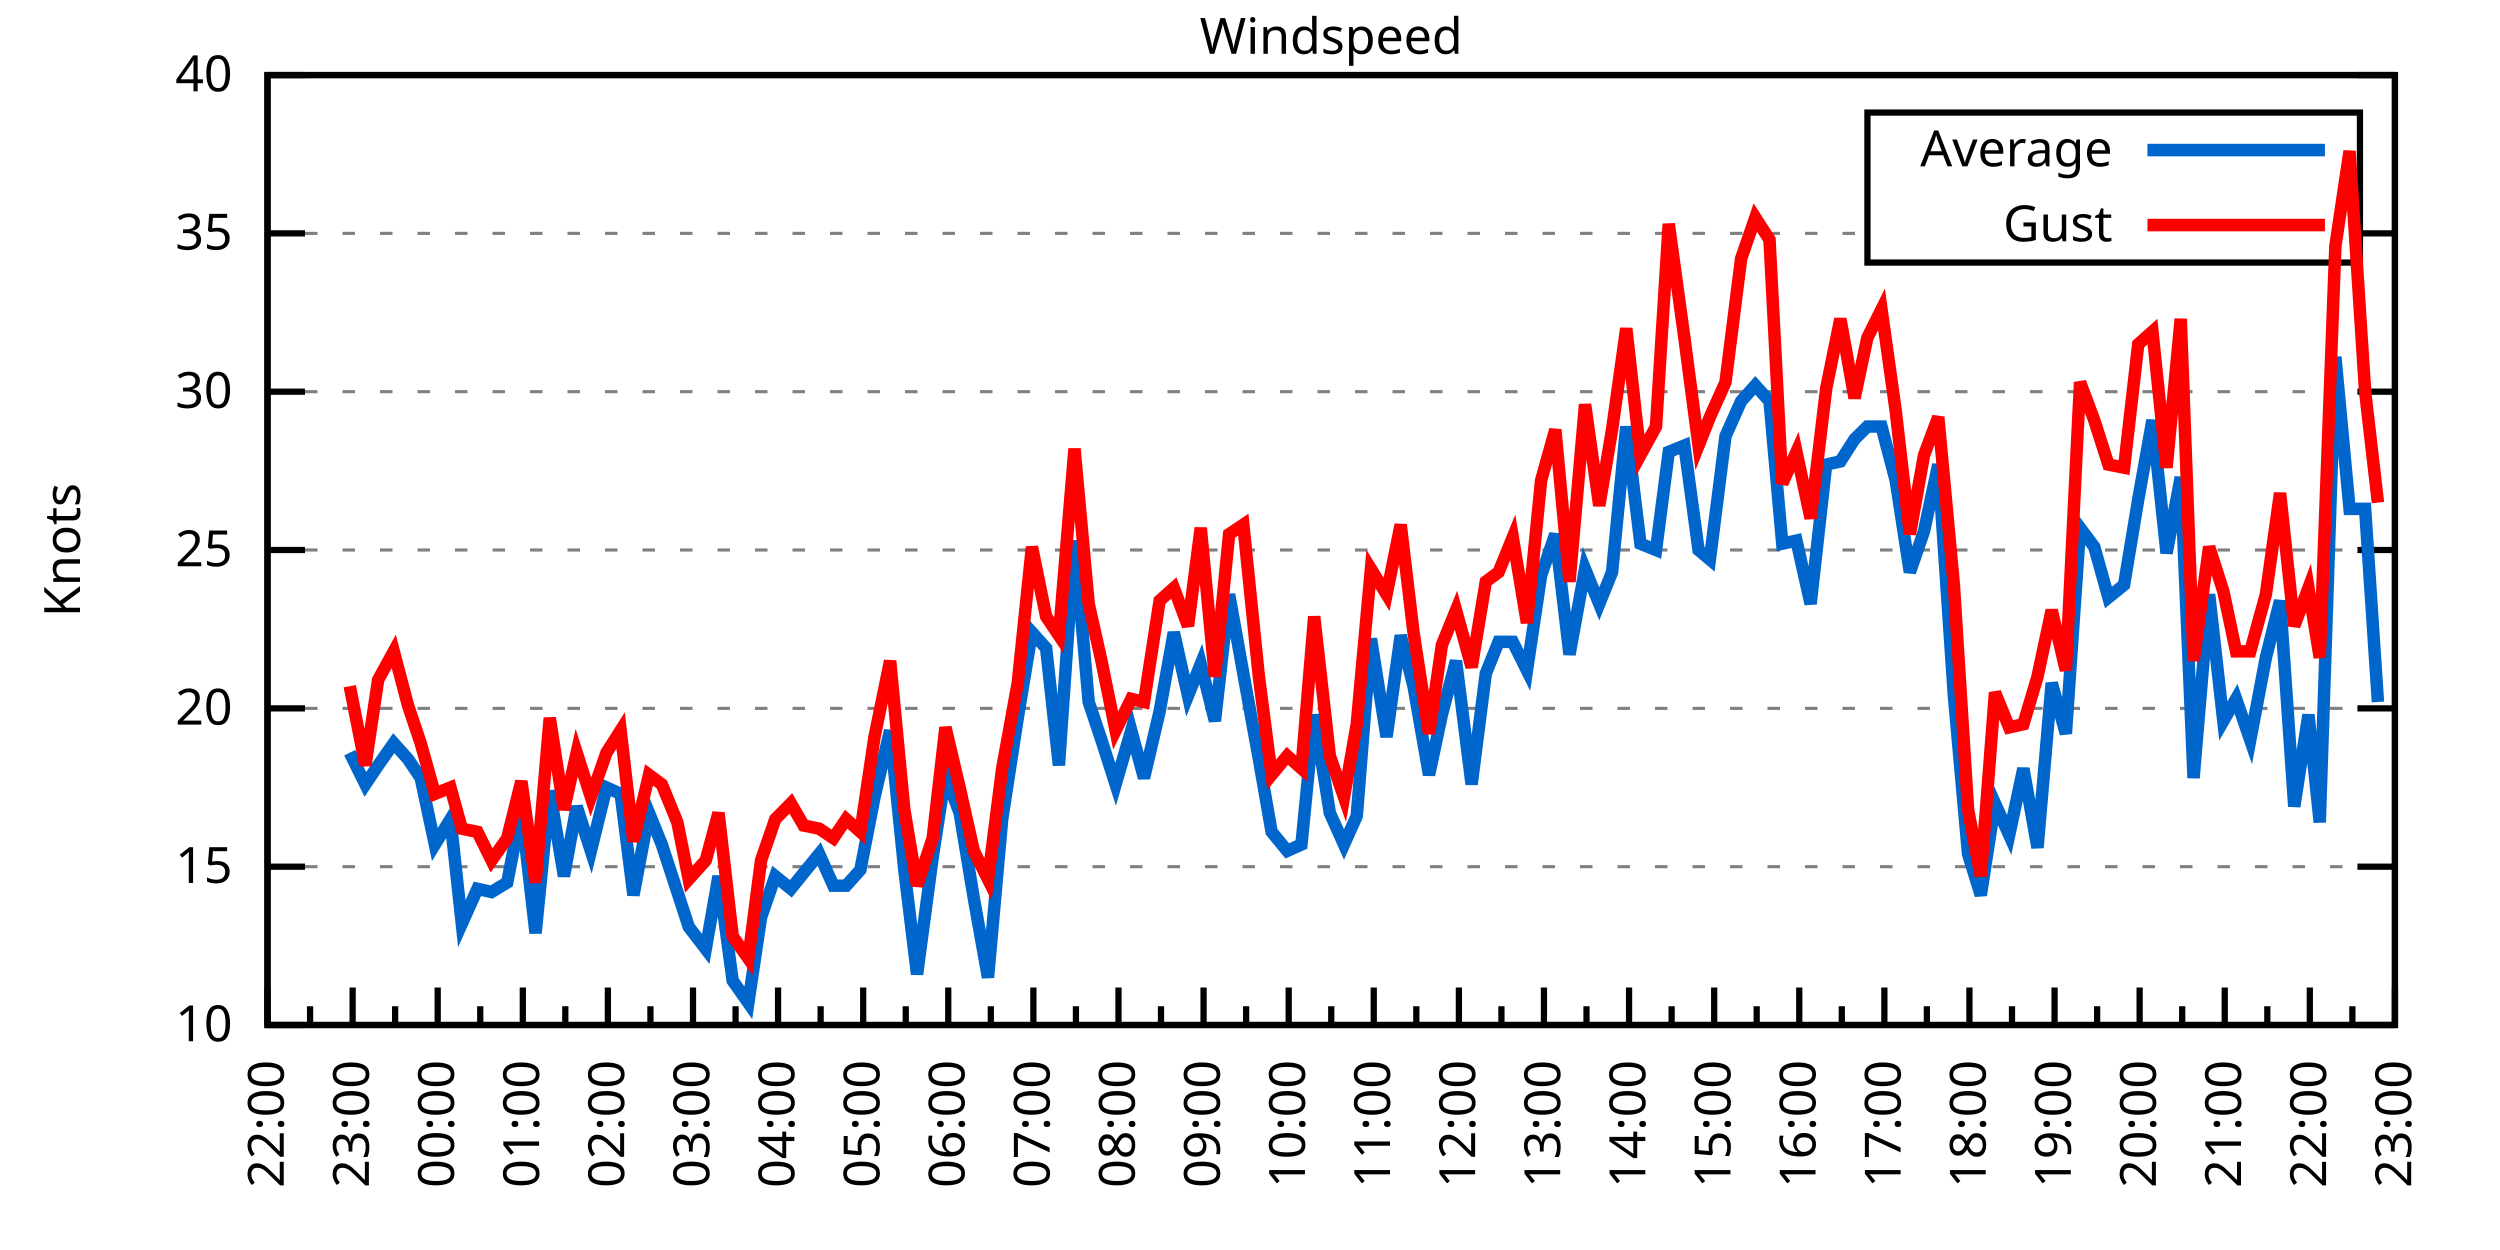
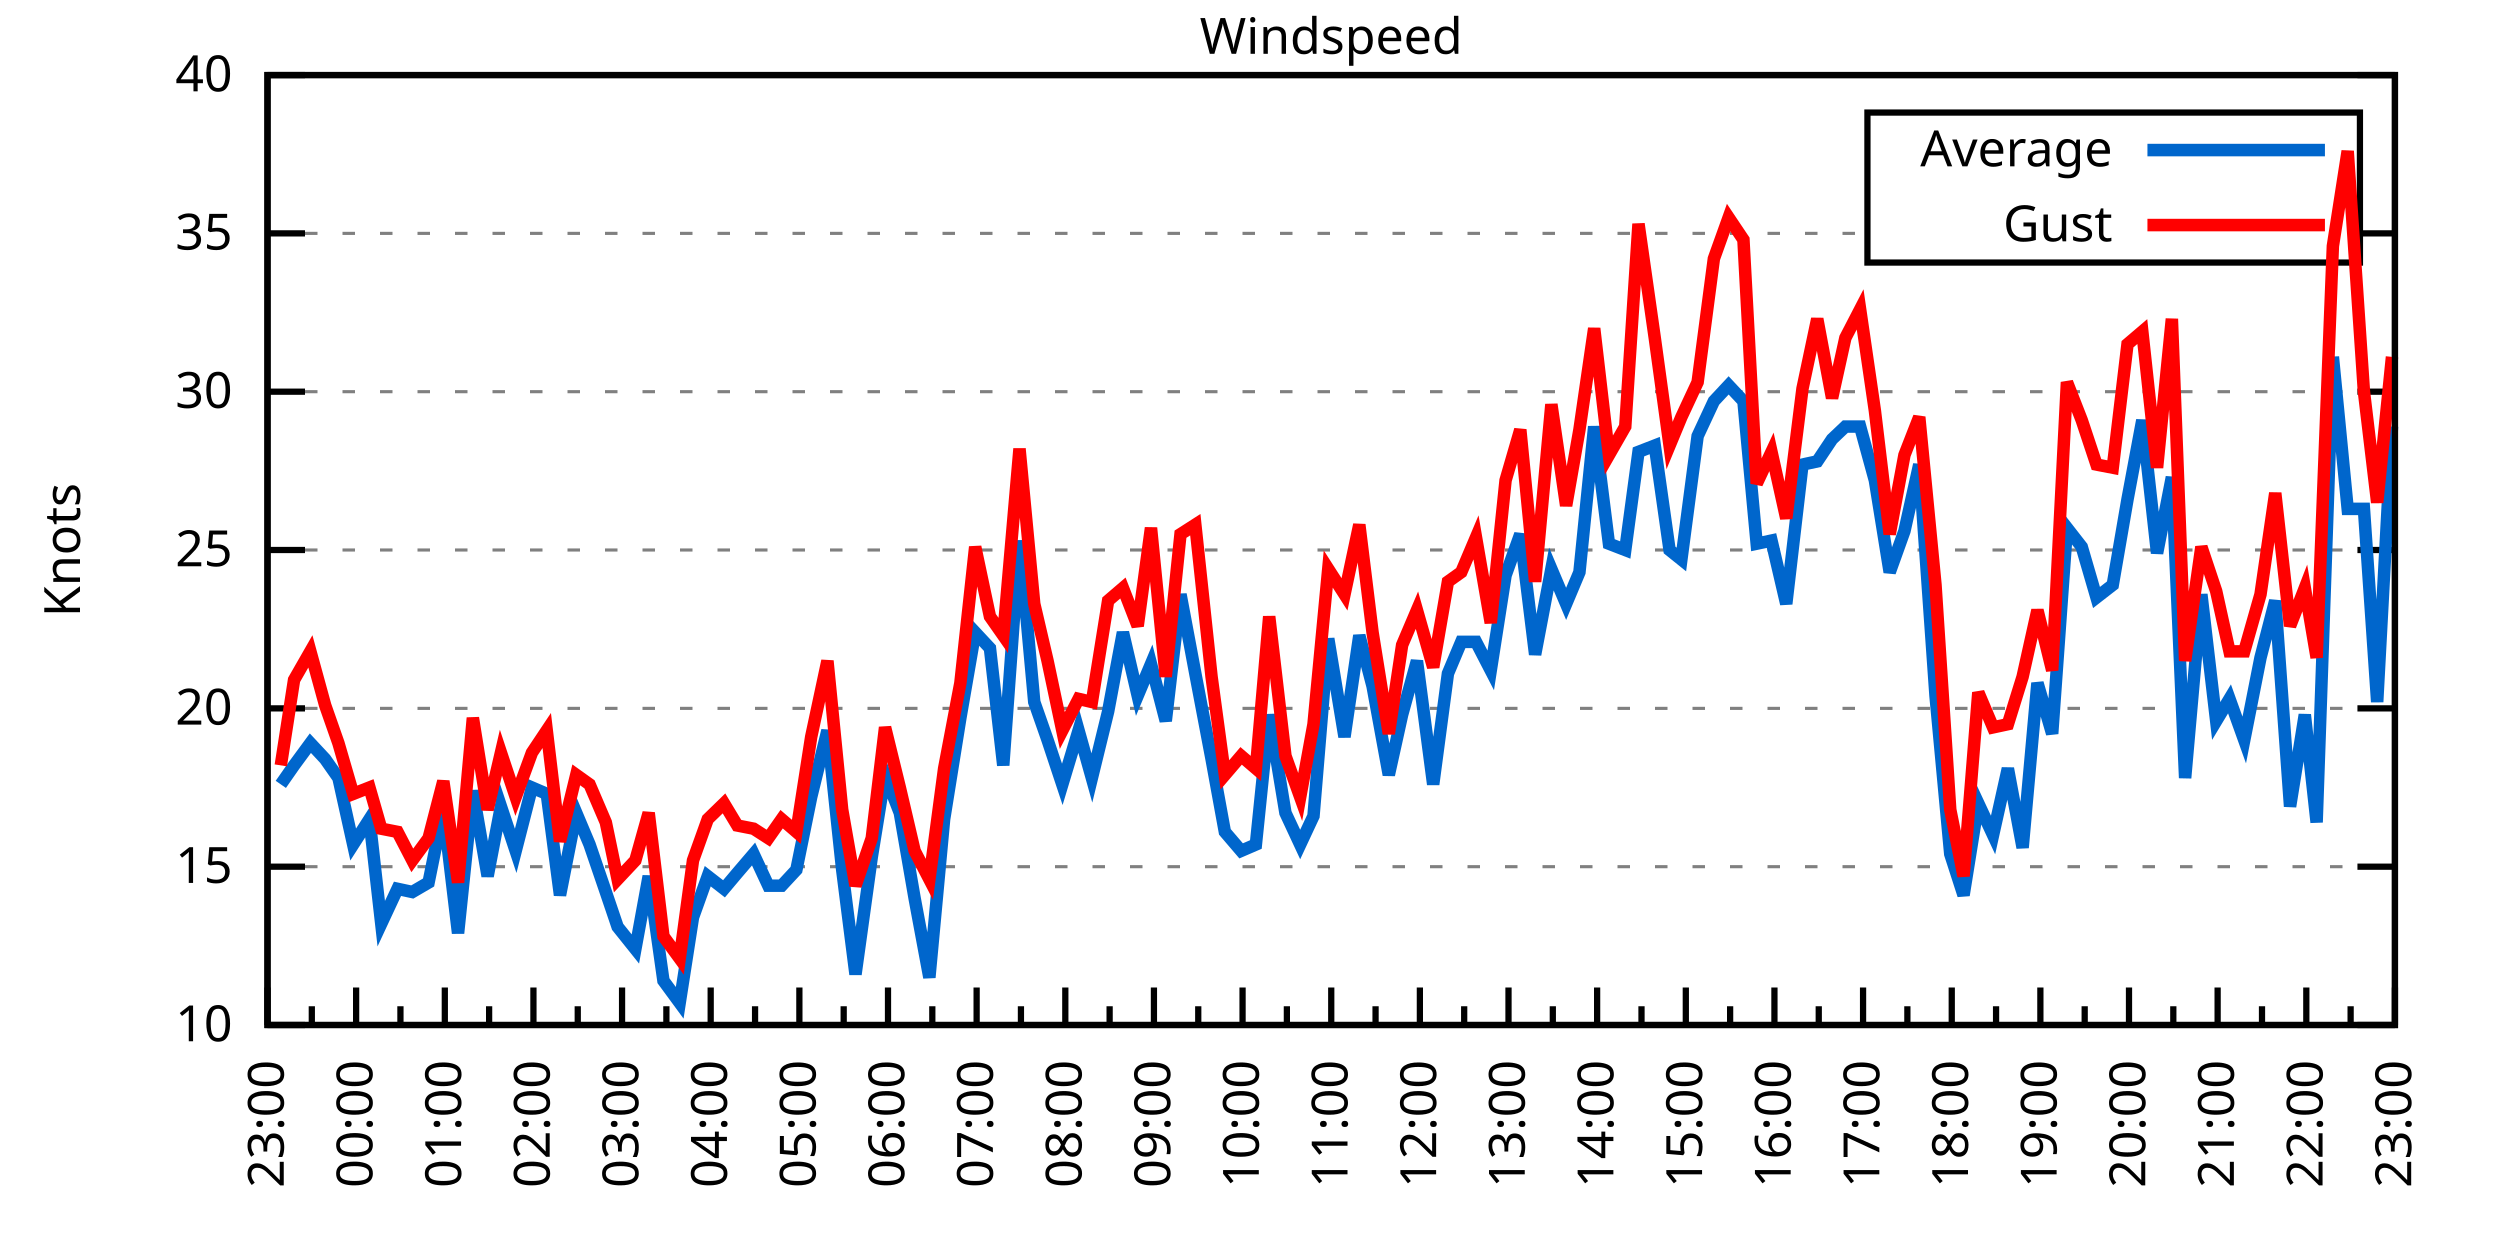
<svg xmlns="http://www.w3.org/2000/svg" xmlns:xlink="http://www.w3.org/1999/xlink" width="400" height="200" viewBox="0 0 400 200">
  <g id="gnuplot_canvas">
    <rect x="0" y="0" width="400" height="200" fill="none" />
    <defs>
      <circle id="gpDot" r="0.5" stroke-width="0.5" stroke="currentColor" />
      <path id="gpPt0" stroke-width="0.333" stroke="currentColor" d="M-1,0 h2 M0,-1 v2" />
      <path id="gpPt1" stroke-width="0.333" stroke="currentColor" d="M-1,-1 L1,1 M1,-1 L-1,1" />
      <path id="gpPt2" stroke-width="0.333" stroke="currentColor" d="M-1,0 L1,0 M0,-1 L0,1 M-1,-1 L1,1 M-1,1 L1,-1" />
      <rect id="gpPt3" stroke-width="0.333" stroke="currentColor" x="-1" y="-1" width="2" height="2" />
      <rect id="gpPt4" stroke-width="0.333" stroke="currentColor" fill="currentColor" x="-1" y="-1" width="2" height="2" />
      <circle id="gpPt5" stroke-width="0.333" stroke="currentColor" cx="0" cy="0" r="1" />
      <use xlink:href="#gpPt5" id="gpPt6" fill="currentColor" stroke="none" />
      <path id="gpPt7" stroke-width="0.333" stroke="currentColor" d="M0,-1.33 L-1.33,0.67 L1.33,0.67 z" />
      <use xlink:href="#gpPt7" id="gpPt8" fill="currentColor" stroke="none" />
      <use xlink:href="#gpPt7" id="gpPt9" stroke="currentColor" transform="rotate(180)" />
      <use xlink:href="#gpPt9" id="gpPt10" fill="currentColor" stroke="none" />
      <use xlink:href="#gpPt3" id="gpPt11" stroke="currentColor" transform="rotate(45)" />
      <use xlink:href="#gpPt11" id="gpPt12" fill="currentColor" stroke="none" />
      <path id="gpPt13" stroke-width="0.333" stroke="currentColor" d="M0,1.330 L1.265,0.411 L0.782,-1.067 L-0.782,-1.076 L-1.265,0.411 z" />
      <use xlink:href="#gpPt13" id="gpPt14" fill="currentColor" stroke="none" />
      <filter id="textbox" filterUnits="objectBoundingBox" x="0" y="0" height="1" width="1">
        <feFlood flood-color="white" flood-opacity="1" result="bgnd" />
        <feComposite in="SourceGraphic" in2="bgnd" operator="atop" />
      </filter>
      <filter id="greybox" filterUnits="objectBoundingBox" x="0" y="0" height="1" width="1">
        <feFlood flood-color="lightgrey" flood-opacity="1" result="grey" />
        <feComposite in="SourceGraphic" in2="grey" operator="atop" />
      </filter>
    </defs>
    <g fill="none" color="white" stroke="currentColor" stroke-width="1.00" stroke-linecap="butt" stroke-linejoin="miter">
</g>
    <g fill="none" color="black" stroke="currentColor" stroke-width="1.00" stroke-linecap="butt" stroke-linejoin="miter">
      <g stroke="none" shape-rendering="crispEdges">
        <polygon fill="rgb(255, 255, 255)" points="42.80,164.00 383.18,164.00 383.18,12.02 42.80,12.02 " />
      </g>
    </g>
    <g fill="none" color="black" stroke="currentColor" stroke-width="1.00" stroke-linecap="butt" stroke-linejoin="miter">
</g>
    <g fill="none" color="black" stroke="black" stroke-width="0.50" stroke-linecap="butt" stroke-linejoin="miter">
</g>
    <g fill="none" color="gray" stroke="currentColor" stroke-width="0.50" stroke-linecap="butt" stroke-linejoin="miter">
      <path stroke="gray" stroke-dasharray="2,4" class="gridline" d="M42.80,164.00 L383.19,164.00  " />
    </g>
    <g fill="none" color="gray" stroke="gray" stroke-width="1.00" stroke-linecap="butt" stroke-linejoin="miter">
</g>
    <g fill="none" color="black" stroke="currentColor" stroke-width="1.00" stroke-linecap="butt" stroke-linejoin="miter">
      <path stroke="black" d="M42.80,164.00 L48.80,164.00 M383.19,164.00 L377.19,164.00  " />
      <g transform="translate(37.20,166.60)" stroke="none" fill="black" font-family="Sans" font-size="8.00" text-anchor="end">
        <text>
          <tspan font-family="Sans"> 10</tspan>
        </text>
      </g>
    </g>
    <g fill="none" color="black" stroke="currentColor" stroke-width="1.00" stroke-linecap="butt" stroke-linejoin="miter">
</g>
    <g fill="none" color="black" stroke="black" stroke-width="0.50" stroke-linecap="butt" stroke-linejoin="miter">
</g>
    <g fill="none" color="gray" stroke="currentColor" stroke-width="0.50" stroke-linecap="butt" stroke-linejoin="miter">
      <path stroke="gray" stroke-dasharray="2,4" class="gridline" d="M42.80,138.67 L383.19,138.67  " />
    </g>
    <g fill="none" color="gray" stroke="gray" stroke-width="1.00" stroke-linecap="butt" stroke-linejoin="miter">
</g>
    <g fill="none" color="black" stroke="currentColor" stroke-width="1.00" stroke-linecap="butt" stroke-linejoin="miter">
      <path stroke="black" d="M42.80,138.67 L48.80,138.67 M383.19,138.67 L377.19,138.67  " />
      <g transform="translate(37.20,141.27)" stroke="none" fill="black" font-family="Sans" font-size="8.00" text-anchor="end">
        <text>
          <tspan font-family="Sans"> 15</tspan>
        </text>
      </g>
    </g>
    <g fill="none" color="black" stroke="currentColor" stroke-width="1.00" stroke-linecap="butt" stroke-linejoin="miter">
</g>
    <g fill="none" color="black" stroke="black" stroke-width="0.50" stroke-linecap="butt" stroke-linejoin="miter">
</g>
    <g fill="none" color="gray" stroke="currentColor" stroke-width="0.50" stroke-linecap="butt" stroke-linejoin="miter">
      <path stroke="gray" stroke-dasharray="2,4" class="gridline" d="M42.80,113.34 L383.19,113.34  " />
    </g>
    <g fill="none" color="gray" stroke="gray" stroke-width="1.00" stroke-linecap="butt" stroke-linejoin="miter">
</g>
    <g fill="none" color="black" stroke="currentColor" stroke-width="1.00" stroke-linecap="butt" stroke-linejoin="miter">
      <path stroke="black" d="M42.80,113.34 L48.80,113.34 M383.19,113.34 L377.19,113.34  " />
      <g transform="translate(37.20,115.94)" stroke="none" fill="black" font-family="Sans" font-size="8.00" text-anchor="end">
        <text>
          <tspan font-family="Sans"> 20</tspan>
        </text>
      </g>
    </g>
    <g fill="none" color="black" stroke="currentColor" stroke-width="1.00" stroke-linecap="butt" stroke-linejoin="miter">
</g>
    <g fill="none" color="black" stroke="black" stroke-width="0.50" stroke-linecap="butt" stroke-linejoin="miter">
</g>
    <g fill="none" color="gray" stroke="currentColor" stroke-width="0.50" stroke-linecap="butt" stroke-linejoin="miter">
      <path stroke="gray" stroke-dasharray="2,4" class="gridline" d="M42.80,88.00 L383.19,88.00  " />
    </g>
    <g fill="none" color="gray" stroke="gray" stroke-width="1.00" stroke-linecap="butt" stroke-linejoin="miter">
</g>
    <g fill="none" color="black" stroke="currentColor" stroke-width="1.00" stroke-linecap="butt" stroke-linejoin="miter">
      <path stroke="black" d="M42.80,88.00 L48.80,88.00 M383.19,88.00 L377.19,88.00  " />
      <g transform="translate(37.20,90.60)" stroke="none" fill="black" font-family="Sans" font-size="8.00" text-anchor="end">
        <text>
          <tspan font-family="Sans"> 25</tspan>
        </text>
      </g>
    </g>
    <g fill="none" color="black" stroke="currentColor" stroke-width="1.00" stroke-linecap="butt" stroke-linejoin="miter">
</g>
    <g fill="none" color="black" stroke="black" stroke-width="0.50" stroke-linecap="butt" stroke-linejoin="miter">
</g>
    <g fill="none" color="gray" stroke="currentColor" stroke-width="0.50" stroke-linecap="butt" stroke-linejoin="miter">
      <path stroke="gray" stroke-dasharray="2,4" class="gridline" d="M42.80,62.67 L383.19,62.67  " />
    </g>
    <g fill="none" color="gray" stroke="gray" stroke-width="1.00" stroke-linecap="butt" stroke-linejoin="miter">
</g>
    <g fill="none" color="black" stroke="currentColor" stroke-width="1.00" stroke-linecap="butt" stroke-linejoin="miter">
      <path stroke="black" d="M42.80,62.67 L48.80,62.67 M383.19,62.67 L377.19,62.67  " />
      <g transform="translate(37.20,65.27)" stroke="none" fill="black" font-family="Sans" font-size="8.00" text-anchor="end">
        <text>
          <tspan font-family="Sans"> 30</tspan>
        </text>
      </g>
    </g>
    <g fill="none" color="black" stroke="currentColor" stroke-width="1.00" stroke-linecap="butt" stroke-linejoin="miter">
</g>
    <g fill="none" color="black" stroke="black" stroke-width="0.50" stroke-linecap="butt" stroke-linejoin="miter">
</g>
    <g fill="none" color="gray" stroke="currentColor" stroke-width="0.50" stroke-linecap="butt" stroke-linejoin="miter">
      <path stroke="gray" stroke-dasharray="2,4" class="gridline" d="M42.80,37.34 L298.79,37.34 M377.59,37.34 L383.19,37.34  " />
    </g>
    <g fill="none" color="gray" stroke="gray" stroke-width="1.00" stroke-linecap="butt" stroke-linejoin="miter">
</g>
    <g fill="none" color="black" stroke="currentColor" stroke-width="1.00" stroke-linecap="butt" stroke-linejoin="miter">
      <path stroke="black" d="M42.80,37.34 L48.80,37.34 M383.19,37.34 L377.19,37.34  " />
      <g transform="translate(37.20,39.94)" stroke="none" fill="black" font-family="Sans" font-size="8.00" text-anchor="end">
        <text>
          <tspan font-family="Sans"> 35</tspan>
        </text>
      </g>
    </g>
    <g fill="none" color="black" stroke="currentColor" stroke-width="1.00" stroke-linecap="butt" stroke-linejoin="miter">
</g>
    <g fill="none" color="black" stroke="black" stroke-width="0.50" stroke-linecap="butt" stroke-linejoin="miter">
</g>
    <g fill="none" color="gray" stroke="currentColor" stroke-width="0.50" stroke-linecap="butt" stroke-linejoin="miter">
      <path stroke="gray" stroke-dasharray="2,4" class="gridline" d="M42.80,12.01 L383.19,12.01  " />
    </g>
    <g fill="none" color="gray" stroke="gray" stroke-width="1.00" stroke-linecap="butt" stroke-linejoin="miter">
</g>
    <g fill="none" color="black" stroke="currentColor" stroke-width="1.00" stroke-linecap="butt" stroke-linejoin="miter">
      <path stroke="black" d="M42.80,12.01 L48.80,12.01 M383.19,12.01 L377.19,12.01  " />
      <g transform="translate(37.20,14.61)" stroke="none" fill="black" font-family="Sans" font-size="8.00" text-anchor="end">
        <text>
          <tspan font-family="Sans"> 40</tspan>
        </text>
      </g>
    </g>
    <g fill="none" color="black" stroke="currentColor" stroke-width="1.00" stroke-linecap="butt" stroke-linejoin="miter">
      <path stroke="black" d="M42.80,164.00 L42.80,158.00  " />
      <g transform="translate(45.40,169.60) rotate(270)" stroke="none" fill="black" font-family="Sans" font-size="8.00" text-anchor="end">
        <text>
+           <tspan font-family="Sans">23:00</tspan>
+         </text>
+       </g>
+     </g>
+     <g fill="none" color="black" stroke="currentColor" stroke-width="1.00" stroke-linecap="butt" stroke-linejoin="miter">
+       <path stroke="black" d="M49.89,164.00 L49.89,161.00 M56.98,164.00 L56.98,158.00  " />
+       <g transform="translate(59.58,169.60) rotate(270)" stroke="none" fill="black" font-family="Sans" font-size="8.00" text-anchor="end">
+         <text>
+           <tspan font-family="Sans">00:00</tspan>
+         </text>
+       </g>
+     </g>
+     <g fill="none" color="black" stroke="currentColor" stroke-width="1.00" stroke-linecap="butt" stroke-linejoin="miter">
+       <path stroke="black" d="M64.07,164.00 L64.07,161.00 M71.17,164.00 L71.17,158.00  " />
+       <g transform="translate(73.77,169.60) rotate(270)" stroke="none" fill="black" font-family="Sans" font-size="8.00" text-anchor="end">
+         <text>
+           <tspan font-family="Sans">01:00</tspan>
+         </text>
+       </g>
+     </g>
+     <g fill="none" color="black" stroke="currentColor" stroke-width="1.00" stroke-linecap="butt" stroke-linejoin="miter">
+       <path stroke="black" d="M78.26,164.00 L78.26,161.00 M85.35,164.00 L85.35,158.00  " />
+       <g transform="translate(87.95,169.60) rotate(270)" stroke="none" fill="black" font-family="Sans" font-size="8.00" text-anchor="end">
+         <text>
+           <tspan font-family="Sans">02:00</tspan>
+         </text>
+       </g>
+     </g>
+     <g fill="none" color="black" stroke="currentColor" stroke-width="1.00" stroke-linecap="butt" stroke-linejoin="miter">
+       <path stroke="black" d="M92.44,164.00 L92.44,161.00 M99.53,164.00 L99.53,158.00  " />
+       <g transform="translate(102.13,169.60) rotate(270)" stroke="none" fill="black" font-family="Sans" font-size="8.00" text-anchor="end">
+         <text>
+           <tspan font-family="Sans">03:00</tspan>
+         </text>
+       </g>
+     </g>
+     <g fill="none" color="black" stroke="currentColor" stroke-width="1.00" stroke-linecap="butt" stroke-linejoin="miter">
+       <path stroke="black" d="M106.62,164.00 L106.62,161.00 M113.71,164.00 L113.71,158.00  " />
+       <g transform="translate(116.31,169.60) rotate(270)" stroke="none" fill="black" font-family="Sans" font-size="8.00" text-anchor="end">
+         <text>
+           <tspan font-family="Sans">04:00</tspan>
+         </text>
+       </g>
+     </g>
+     <g fill="none" color="black" stroke="currentColor" stroke-width="1.00" stroke-linecap="butt" stroke-linejoin="miter">
+       <path stroke="black" d="M120.81,164.00 L120.81,161.00 M127.90,164.00 L127.90,158.00  " />
+       <g transform="translate(130.50,169.60) rotate(270)" stroke="none" fill="black" font-family="Sans" font-size="8.00" text-anchor="end">
+         <text>
+           <tspan font-family="Sans">05:00</tspan>
+         </text>
+       </g>
+     </g>
+     <g fill="none" color="black" stroke="currentColor" stroke-width="1.00" stroke-linecap="butt" stroke-linejoin="miter">
+       <path stroke="black" d="M134.99,164.00 L134.99,161.00 M142.08,164.00 L142.08,158.00  " />
+       <g transform="translate(144.68,169.60) rotate(270)" stroke="none" fill="black" font-family="Sans" font-size="8.00" text-anchor="end">
+         <text>
+           <tspan font-family="Sans">06:00</tspan>
+         </text>
+       </g>
+     </g>
+     <g fill="none" color="black" stroke="currentColor" stroke-width="1.00" stroke-linecap="butt" stroke-linejoin="miter">
+       <path stroke="black" d="M149.17,164.00 L149.17,161.00 M156.26,164.00 L156.26,158.00  " />
+       <g transform="translate(158.86,169.60) rotate(270)" stroke="none" fill="black" font-family="Sans" font-size="8.00" text-anchor="end">
+         <text>
+           <tspan font-family="Sans">07:00</tspan>
+         </text>
+       </g>
+     </g>
+     <g fill="none" color="black" stroke="currentColor" stroke-width="1.00" stroke-linecap="butt" stroke-linejoin="miter">
+       <path stroke="black" d="M163.35,164.00 L163.35,161.00 M170.45,164.00 L170.45,158.00  " />
+       <g transform="translate(173.05,169.60) rotate(270)" stroke="none" fill="black" font-family="Sans" font-size="8.00" text-anchor="end">
+         <text>
+           <tspan font-family="Sans">08:00</tspan>
+         </text>
+       </g>
+     </g>
+     <g fill="none" color="black" stroke="currentColor" stroke-width="1.00" stroke-linecap="butt" stroke-linejoin="miter">
+       <path stroke="black" d="M177.54,164.00 L177.54,161.00 M184.63,164.00 L184.63,158.00  " />
+       <g transform="translate(187.23,169.60) rotate(270)" stroke="none" fill="black" font-family="Sans" font-size="8.00" text-anchor="end">
+         <text>
+           <tspan font-family="Sans">09:00</tspan>
+         </text>
+       </g>
+     </g>
+     <g fill="none" color="black" stroke="currentColor" stroke-width="1.00" stroke-linecap="butt" stroke-linejoin="miter">
+       <path stroke="black" d="M191.72,164.00 L191.72,161.00 M198.81,164.00 L198.81,158.00  " />
+       <g transform="translate(201.41,169.60) rotate(270)" stroke="none" fill="black" font-family="Sans" font-size="8.00" text-anchor="end">
+         <text>
+           <tspan font-family="Sans">10:00</tspan>
+         </text>
+       </g>
+     </g>
+     <g fill="none" color="black" stroke="currentColor" stroke-width="1.00" stroke-linecap="butt" stroke-linejoin="miter">
+       <path stroke="black" d="M205.90,164.00 L205.90,161.00 M213.00,164.00 L213.00,158.00  " />
+       <g transform="translate(215.60,169.60) rotate(270)" stroke="none" fill="black" font-family="Sans" font-size="8.00" text-anchor="end">
+         <text>
+           <tspan font-family="Sans">11:00</tspan>
+         </text>
+       </g>
+     </g>
+     <g fill="none" color="black" stroke="currentColor" stroke-width="1.00" stroke-linecap="butt" stroke-linejoin="miter">
+       <path stroke="black" d="M220.09,164.00 L220.09,161.00 M227.18,164.00 L227.18,158.00  " />
+       <g transform="translate(229.78,169.60) rotate(270)" stroke="none" fill="black" font-family="Sans" font-size="8.00" text-anchor="end">
+         <text>
+           <tspan font-family="Sans">12:00</tspan>
+         </text>
+       </g>
+     </g>
+     <g fill="none" color="black" stroke="currentColor" stroke-width="1.00" stroke-linecap="butt" stroke-linejoin="miter">
+       <path stroke="black" d="M234.27,164.00 L234.27,161.00 M241.36,164.00 L241.36,158.00  " />
+       <g transform="translate(243.96,169.60) rotate(270)" stroke="none" fill="black" font-family="Sans" font-size="8.00" text-anchor="end">
+         <text>
+           <tspan font-family="Sans">13:00</tspan>
+         </text>
+       </g>
+     </g>
+     <g fill="none" color="black" stroke="currentColor" stroke-width="1.00" stroke-linecap="butt" stroke-linejoin="miter">
+       <path stroke="black" d="M248.45,164.00 L248.45,161.00 M255.54,164.00 L255.54,158.00  " />
+       <g transform="translate(258.14,169.60) rotate(270)" stroke="none" fill="black" font-family="Sans" font-size="8.00" text-anchor="end">
+         <text>
+           <tspan font-family="Sans">14:00</tspan>
+         </text>
+       </g>
+     </g>
+     <g fill="none" color="black" stroke="currentColor" stroke-width="1.00" stroke-linecap="butt" stroke-linejoin="miter">
+       <path stroke="black" d="M262.64,164.00 L262.64,161.00 M269.73,164.00 L269.73,158.00  " />
+       <g transform="translate(272.33,169.60) rotate(270)" stroke="none" fill="black" font-family="Sans" font-size="8.00" text-anchor="end">
+         <text>
+           <tspan font-family="Sans">15:00</tspan>
+         </text>
+       </g>
+     </g>
+     <g fill="none" color="black" stroke="currentColor" stroke-width="1.00" stroke-linecap="butt" stroke-linejoin="miter">
+       <path stroke="black" d="M276.82,164.00 L276.82,161.00 M283.91,164.00 L283.91,158.00  " />
+       <g transform="translate(286.51,169.60) rotate(270)" stroke="none" fill="black" font-family="Sans" font-size="8.00" text-anchor="end">
+         <text>
+           <tspan font-family="Sans">16:00</tspan>
+         </text>
+       </g>
+     </g>
+     <g fill="none" color="black" stroke="currentColor" stroke-width="1.00" stroke-linecap="butt" stroke-linejoin="miter">
+       <path stroke="black" d="M291.00,164.00 L291.00,161.00 M298.09,164.00 L298.09,158.00  " />
+       <g transform="translate(300.69,169.60) rotate(270)" stroke="none" fill="black" font-family="Sans" font-size="8.00" text-anchor="end">
+         <text>
+           <tspan font-family="Sans">17:00</tspan>
+         </text>
+       </g>
+     </g>
+     <g fill="none" color="black" stroke="currentColor" stroke-width="1.00" stroke-linecap="butt" stroke-linejoin="miter">
+       <path stroke="black" d="M305.18,164.00 L305.18,161.00 M312.28,164.00 L312.28,158.00  " />
+       <g transform="translate(314.88,169.60) rotate(270)" stroke="none" fill="black" font-family="Sans" font-size="8.00" text-anchor="end">
+         <text>
+           <tspan font-family="Sans">18:00</tspan>
+         </text>
+       </g>
+     </g>
+     <g fill="none" color="black" stroke="currentColor" stroke-width="1.00" stroke-linecap="butt" stroke-linejoin="miter">
+       <path stroke="black" d="M319.37,164.00 L319.37,161.00 M326.46,164.00 L326.46,158.00  " />
+       <g transform="translate(329.06,169.60) rotate(270)" stroke="none" fill="black" font-family="Sans" font-size="8.00" text-anchor="end">
+         <text>
+           <tspan font-family="Sans">19:00</tspan>
+         </text>
+       </g>
+     </g>
+     <g fill="none" color="black" stroke="currentColor" stroke-width="1.00" stroke-linecap="butt" stroke-linejoin="miter">
+       <path stroke="black" d="M333.55,164.00 L333.55,161.00 M340.64,164.00 L340.64,158.00  " />
+       <g transform="translate(343.24,169.60) rotate(270)" stroke="none" fill="black" font-family="Sans" font-size="8.00" text-anchor="end">
+         <text>
+           <tspan font-family="Sans">20:00</tspan>
+         </text>
+       </g>
+     </g>
+     <g fill="none" color="black" stroke="currentColor" stroke-width="1.00" stroke-linecap="butt" stroke-linejoin="miter">
+       <path stroke="black" d="M347.73,164.00 L347.73,161.00 M354.82,164.00 L354.82,158.00  " />
+       <g transform="translate(357.42,169.60) rotate(270)" stroke="none" fill="black" font-family="Sans" font-size="8.00" text-anchor="end">
+         <text>
+           <tspan font-family="Sans">21:00</tspan>
+         </text>
+       </g>
+     </g>
+     <g fill="none" color="black" stroke="currentColor" stroke-width="1.00" stroke-linecap="butt" stroke-linejoin="miter">
+       <path stroke="black" d="M361.92,164.00 L361.92,161.00 M369.01,164.00 L369.01,158.00  " />
+       <g transform="translate(371.61,169.60) rotate(270)" stroke="none" fill="black" font-family="Sans" font-size="8.00" text-anchor="end">
+         <text>
          <tspan font-family="Sans">22:00</tspan>
        </text>
      </g>
    </g>
    <g fill="none" color="black" stroke="currentColor" stroke-width="1.00" stroke-linecap="butt" stroke-linejoin="miter">
-       <path stroke="black" d="M49.61,164.00 L49.61,161.00 M56.42,164.00 L56.42,158.00  " />
-       <g transform="translate(59.02,169.60) rotate(270)" stroke="none" fill="black" font-family="Sans" font-size="8.00" text-anchor="end">
-         <text>
-           <tspan font-family="Sans">23:00</tspan>
-         </text>
-       </g>
-     </g>
-     <g fill="none" color="black" stroke="currentColor" stroke-width="1.00" stroke-linecap="butt" stroke-linejoin="miter">
-       <path stroke="black" d="M63.22,164.00 L63.22,161.00 M70.03,164.00 L70.03,158.00  " />
-       <g transform="translate(72.63,169.60) rotate(270)" stroke="none" fill="black" font-family="Sans" font-size="8.00" text-anchor="end">
-         <text>
-           <tspan font-family="Sans">00:00</tspan>
-         </text>
-       </g>
-     </g>
-     <g fill="none" color="black" stroke="currentColor" stroke-width="1.00" stroke-linecap="butt" stroke-linejoin="miter">
-       <path stroke="black" d="M76.84,164.00 L76.84,161.00 M83.65,164.00 L83.65,158.00  " />
-       <g transform="translate(86.25,169.60) rotate(270)" stroke="none" fill="black" font-family="Sans" font-size="8.00" text-anchor="end">
-         <text>
-           <tspan font-family="Sans">01:00</tspan>
-         </text>
-       </g>
-     </g>
-     <g fill="none" color="black" stroke="currentColor" stroke-width="1.00" stroke-linecap="butt" stroke-linejoin="miter">
-       <path stroke="black" d="M90.45,164.00 L90.45,161.00 M97.26,164.00 L97.26,158.00  " />
-       <g transform="translate(99.86,169.60) rotate(270)" stroke="none" fill="black" font-family="Sans" font-size="8.00" text-anchor="end">
-         <text>
-           <tspan font-family="Sans">02:00</tspan>
-         </text>
-       </g>
-     </g>
-     <g fill="none" color="black" stroke="currentColor" stroke-width="1.00" stroke-linecap="butt" stroke-linejoin="miter">
-       <path stroke="black" d="M104.07,164.00 L104.07,161.00 M110.88,164.00 L110.88,158.00  " />
-       <g transform="translate(113.48,169.60) rotate(270)" stroke="none" fill="black" font-family="Sans" font-size="8.00" text-anchor="end">
-         <text>
-           <tspan font-family="Sans">03:00</tspan>
-         </text>
-       </g>
-     </g>
-     <g fill="none" color="black" stroke="currentColor" stroke-width="1.00" stroke-linecap="butt" stroke-linejoin="miter">
-       <path stroke="black" d="M117.69,164.00 L117.69,161.00 M124.49,164.00 L124.49,158.00  " />
-       <g transform="translate(127.09,169.60) rotate(270)" stroke="none" fill="black" font-family="Sans" font-size="8.00" text-anchor="end">
-         <text>
-           <tspan font-family="Sans">04:00</tspan>
-         </text>
-       </g>
-     </g>
-     <g fill="none" color="black" stroke="currentColor" stroke-width="1.00" stroke-linecap="butt" stroke-linejoin="miter">
-       <path stroke="black" d="M131.30,164.00 L131.30,161.00 M138.11,164.00 L138.11,158.00  " />
-       <g transform="translate(140.71,169.60) rotate(270)" stroke="none" fill="black" font-family="Sans" font-size="8.00" text-anchor="end">
-         <text>
-           <tspan font-family="Sans">05:00</tspan>
-         </text>
-       </g>
-     </g>
-     <g fill="none" color="black" stroke="currentColor" stroke-width="1.00" stroke-linecap="butt" stroke-linejoin="miter">
-       <path stroke="black" d="M144.92,164.00 L144.92,161.00 M151.72,164.00 L151.72,158.00  " />
-       <g transform="translate(154.32,169.60) rotate(270)" stroke="none" fill="black" font-family="Sans" font-size="8.00" text-anchor="end">
-         <text>
-           <tspan font-family="Sans">06:00</tspan>
-         </text>
-       </g>
-     </g>
-     <g fill="none" color="black" stroke="currentColor" stroke-width="1.00" stroke-linecap="butt" stroke-linejoin="miter">
-       <path stroke="black" d="M158.53,164.00 L158.53,161.00 M165.34,164.00 L165.34,158.00  " />
-       <g transform="translate(167.94,169.60) rotate(270)" stroke="none" fill="black" font-family="Sans" font-size="8.00" text-anchor="end">
-         <text>
-           <tspan font-family="Sans">07:00</tspan>
-         </text>
-       </g>
-     </g>
-     <g fill="none" color="black" stroke="currentColor" stroke-width="1.00" stroke-linecap="butt" stroke-linejoin="miter">
-       <path stroke="black" d="M172.15,164.00 L172.15,161.00 M178.96,164.00 L178.96,158.00  " />
-       <g transform="translate(181.56,169.60) rotate(270)" stroke="none" fill="black" font-family="Sans" font-size="8.00" text-anchor="end">
-         <text>
-           <tspan font-family="Sans">08:00</tspan>
-         </text>
-       </g>
-     </g>
-     <g fill="none" color="black" stroke="currentColor" stroke-width="1.00" stroke-linecap="butt" stroke-linejoin="miter">
-       <path stroke="black" d="M185.76,164.00 L185.76,161.00 M192.57,164.00 L192.57,158.00  " />
-       <g transform="translate(195.17,169.60) rotate(270)" stroke="none" fill="black" font-family="Sans" font-size="8.00" text-anchor="end">
-         <text>
-           <tspan font-family="Sans">09:00</tspan>
-         </text>
-       </g>
-     </g>
-     <g fill="none" color="black" stroke="currentColor" stroke-width="1.00" stroke-linecap="butt" stroke-linejoin="miter">
-       <path stroke="black" d="M199.38,164.00 L199.38,161.00 M206.19,164.00 L206.19,158.00  " />
-       <g transform="translate(208.79,169.60) rotate(270)" stroke="none" fill="black" font-family="Sans" font-size="8.00" text-anchor="end">
-         <text>
-           <tspan font-family="Sans">10:00</tspan>
-         </text>
-       </g>
-     </g>
-     <g fill="none" color="black" stroke="currentColor" stroke-width="1.00" stroke-linecap="butt" stroke-linejoin="miter">
-       <path stroke="black" d="M213.00,164.00 L213.00,161.00 M219.80,164.00 L219.80,158.00  " />
-       <g transform="translate(222.40,169.60) rotate(270)" stroke="none" fill="black" font-family="Sans" font-size="8.00" text-anchor="end">
-         <text>
-           <tspan font-family="Sans">11:00</tspan>
-         </text>
-       </g>
-     </g>
-     <g fill="none" color="black" stroke="currentColor" stroke-width="1.00" stroke-linecap="butt" stroke-linejoin="miter">
-       <path stroke="black" d="M226.61,164.00 L226.61,161.00 M233.42,164.00 L233.42,158.00  " />
-       <g transform="translate(236.02,169.60) rotate(270)" stroke="none" fill="black" font-family="Sans" font-size="8.00" text-anchor="end">
-         <text>
-           <tspan font-family="Sans">12:00</tspan>
-         </text>
-       </g>
-     </g>
-     <g fill="none" color="black" stroke="currentColor" stroke-width="1.00" stroke-linecap="butt" stroke-linejoin="miter">
-       <path stroke="black" d="M240.23,164.00 L240.23,161.00 M247.03,164.00 L247.03,158.00  " />
-       <g transform="translate(249.63,169.60) rotate(270)" stroke="none" fill="black" font-family="Sans" font-size="8.00" text-anchor="end">
-         <text>
-           <tspan font-family="Sans">13:00</tspan>
-         </text>
-       </g>
-     </g>
-     <g fill="none" color="black" stroke="currentColor" stroke-width="1.00" stroke-linecap="butt" stroke-linejoin="miter">
-       <path stroke="black" d="M253.84,164.00 L253.84,161.00 M260.65,164.00 L260.65,158.00  " />
-       <g transform="translate(263.25,169.60) rotate(270)" stroke="none" fill="black" font-family="Sans" font-size="8.00" text-anchor="end">
-         <text>
-           <tspan font-family="Sans">14:00</tspan>
-         </text>
-       </g>
-     </g>
-     <g fill="none" color="black" stroke="currentColor" stroke-width="1.00" stroke-linecap="butt" stroke-linejoin="miter">
-       <path stroke="black" d="M267.46,164.00 L267.46,161.00 M274.27,164.00 L274.27,158.00  " />
-       <g transform="translate(276.87,169.60) rotate(270)" stroke="none" fill="black" font-family="Sans" font-size="8.00" text-anchor="end">
-         <text>
-           <tspan font-family="Sans">15:00</tspan>
-         </text>
-       </g>
-     </g>
-     <g fill="none" color="black" stroke="currentColor" stroke-width="1.00" stroke-linecap="butt" stroke-linejoin="miter">
-       <path stroke="black" d="M281.07,164.00 L281.07,161.00 M287.88,164.00 L287.88,158.00  " />
-       <g transform="translate(290.48,169.60) rotate(270)" stroke="none" fill="black" font-family="Sans" font-size="8.00" text-anchor="end">
-         <text>
-           <tspan font-family="Sans">16:00</tspan>
-         </text>
-       </g>
-     </g>
-     <g fill="none" color="black" stroke="currentColor" stroke-width="1.00" stroke-linecap="butt" stroke-linejoin="miter">
-       <path stroke="black" d="M294.69,164.00 L294.69,161.00 M301.50,164.00 L301.50,158.00  " />
-       <g transform="translate(304.10,169.60) rotate(270)" stroke="none" fill="black" font-family="Sans" font-size="8.00" text-anchor="end">
-         <text>
-           <tspan font-family="Sans">17:00</tspan>
-         </text>
-       </g>
-     </g>
-     <g fill="none" color="black" stroke="currentColor" stroke-width="1.00" stroke-linecap="butt" stroke-linejoin="miter">
-       <path stroke="black" d="M308.30,164.00 L308.30,161.00 M315.11,164.00 L315.11,158.00  " />
-       <g transform="translate(317.71,169.60) rotate(270)" stroke="none" fill="black" font-family="Sans" font-size="8.00" text-anchor="end">
-         <text>
-           <tspan font-family="Sans">18:00</tspan>
-         </text>
-       </g>
-     </g>
-     <g fill="none" color="black" stroke="currentColor" stroke-width="1.00" stroke-linecap="butt" stroke-linejoin="miter">
-       <path stroke="black" d="M321.92,164.00 L321.92,161.00 M328.73,164.00 L328.73,158.00  " />
-       <g transform="translate(331.33,169.60) rotate(270)" stroke="none" fill="black" font-family="Sans" font-size="8.00" text-anchor="end">
-         <text>
-           <tspan font-family="Sans">19:00</tspan>
-         </text>
-       </g>
-     </g>
-     <g fill="none" color="black" stroke="currentColor" stroke-width="1.00" stroke-linecap="butt" stroke-linejoin="miter">
-       <path stroke="black" d="M335.54,164.00 L335.54,161.00 M342.34,164.00 L342.34,158.00  " />
-       <g transform="translate(344.94,169.60) rotate(270)" stroke="none" fill="black" font-family="Sans" font-size="8.00" text-anchor="end">
-         <text>
-           <tspan font-family="Sans">20:00</tspan>
-         </text>
-       </g>
-     </g>
-     <g fill="none" color="black" stroke="currentColor" stroke-width="1.00" stroke-linecap="butt" stroke-linejoin="miter">
-       <path stroke="black" d="M349.15,164.00 L349.15,161.00 M355.96,164.00 L355.96,158.00  " />
-       <g transform="translate(358.56,169.60) rotate(270)" stroke="none" fill="black" font-family="Sans" font-size="8.00" text-anchor="end">
-         <text>
-           <tspan font-family="Sans">21:00</tspan>
-         </text>
-       </g>
-     </g>
-     <g fill="none" color="black" stroke="currentColor" stroke-width="1.00" stroke-linecap="butt" stroke-linejoin="miter">
-       <path stroke="black" d="M362.77,164.00 L362.77,161.00 M369.57,164.00 L369.57,158.00  " />
-       <g transform="translate(372.17,169.60) rotate(270)" stroke="none" fill="black" font-family="Sans" font-size="8.00" text-anchor="end">
-         <text>
-           <tspan font-family="Sans">22:00</tspan>
-         </text>
-       </g>
-     </g>
-     <g fill="none" color="black" stroke="currentColor" stroke-width="1.00" stroke-linecap="butt" stroke-linejoin="miter">
-       <path stroke="black" d="M376.38,164.00 L376.38,161.00 M383.19,164.00 L383.19,158.00  " />
+       <path stroke="black" d="M376.10,164.00 L376.10,161.00 M383.19,164.00 L383.19,158.00  " />
      <g transform="translate(385.79,169.60) rotate(270)" stroke="none" fill="black" font-family="Sans" font-size="8.00" text-anchor="end">
        <text>
          <tspan font-family="Sans">23:00</tspan>
        </text>
      </g>
    </g>
    <g fill="none" color="black" stroke="currentColor" stroke-width="1.00" stroke-linecap="butt" stroke-linejoin="miter">
</g>
    <g fill="none" color="black" stroke="currentColor" stroke-width="1.00" stroke-linecap="butt" stroke-linejoin="miter">
      <path stroke="black" d="M42.80,12.01 L42.80,164.00 L383.19,164.00 L383.19,12.01 L42.80,12.01 Z  " />
    </g>
    <g fill="none" color="black" stroke="currentColor" stroke-width="1.00" stroke-linecap="butt" stroke-linejoin="miter">
      <g transform="translate(12.80,88.01) rotate(270)" stroke="none" fill="black" font-family="Sans" font-size="8.00" text-anchor="middle">
        <text>
          <tspan font-family="Sans">Knots</tspan>
        </text>
      </g>
    </g>
    <g fill="none" color="black" stroke="currentColor" stroke-width="1.00" stroke-linecap="butt" stroke-linejoin="miter">
</g>
    <g fill="none" color="black" stroke="currentColor" stroke-width="1.00" stroke-linecap="butt" stroke-linejoin="miter">
      <path stroke="black" d="M298.79,42.01 L298.79,18.01 L377.59,18.01 L377.59,42.01 L298.79,42.01 Z  " />
    </g>
    <g id="Windspeed_plot_1">
      <g fill="none" color="white" stroke="black" stroke-width="2.00" stroke-linecap="butt" stroke-linejoin="miter">
</g>
      <g fill="none" color="black" stroke="currentColor" stroke-width="2.00" stroke-linecap="butt" stroke-linejoin="miter">
        <g transform="translate(337.99,26.61)" stroke="none" fill="black" font-family="Sans" font-size="8.00" text-anchor="end">
          <text>
            <tspan font-family="Sans">Average</tspan>
          </text>
        </g>
      </g>
      <g fill="none" color="black" stroke="currentColor" stroke-width="2.00" stroke-linecap="butt" stroke-linejoin="miter">
-         <path stroke="rgb(  0, 102, 204)" d="M343.59,24.01 L371.99,24.01 M55.96,120.43 L58.46,125.50 L60.50,122.46 L63.00,118.91 L65.27,121.44 L67.31,124.48   L69.58,135.12 L72.07,131.07 L73.89,147.79 L76.39,142.21 L78.65,142.72 L81.15,141.20 L83.42,129.55 L85.69,149.31   L87.96,126.51 L90.23,140.19 L92.27,129.04 L94.54,136.14 L97.04,126.00 L99.30,127.02 L101.35,143.23 L103.84,130.06   L105.89,135.12 L108.38,142.72 L110.20,148.29 L112.92,151.84 L114.96,140.19 L117.23,156.91 L119.73,160.45 L121.77,146.77   L124.04,140.19 L126.54,142.21 L128.58,139.68 L131.07,136.64 L133.34,141.71 L135.39,141.71 L137.66,139.17 L139.92,127.52   L142.42,116.88 L144.69,139.17 L146.73,155.89 L149.23,137.15 L151.27,123.98 L153.54,130.06 L155.81,143.73 L158.08,156.40   L160.35,131.07 L162.84,114.86 L165.11,101.18 L167.38,103.71 L169.43,122.46 L171.92,86.49 L174.19,112.32 L176.23,118.40   L178.50,125.50 L181.00,116.88 L183.04,124.48 L185.54,113.84 L187.81,101.18 L190.08,111.31 L192.12,106.24 L194.39,115.36   L196.66,95.10 L198.93,107.76 L201.42,121.44 L203.46,133.10 L205.96,136.14 L208.23,135.12 L210.27,114.35 L212.77,130.06   L215.04,135.12 L217.08,130.56 L219.35,102.19 L221.85,117.90 L224.11,101.68 L226.16,109.79 L228.65,123.98 L230.70,114.35   L232.96,105.74 L235.46,125.50 L237.73,107.76 L239.77,102.70 L242.04,102.70 L244.31,107.26 L246.58,92.06 L248.85,85.47   L251.12,104.72 L253.61,91.04 L255.88,96.62 L257.93,91.55 L260.20,68.25 L262.47,86.99 L264.96,88.00 L267.00,72.30   L269.50,71.29 L271.77,88.00 L273.58,89.52 L276.08,69.77 L278.58,64.19 L280.85,61.66 L283.12,64.19 L285.16,86.99   L287.43,86.49 L289.70,96.62 L292.19,74.33 L294.46,73.82 L296.73,70.27 L298.77,68.25 L301.04,68.25 L303.31,76.86   L305.58,91.55 L307.85,84.97 L310.12,74.33 L312.62,111.31 L314.89,136.64 L316.93,143.23 L319.20,128.54 L321.47,133.60   L323.74,122.96 L326.00,135.63 L328.27,109.28 L330.54,117.39 L332.81,84.46 L335.08,87.50 L337.35,95.60 L339.85,93.58   L342.12,79.90 L344.39,67.23 L346.65,88.51 L348.92,76.35 L350.97,124.48 L353.46,95.10 L355.73,115.36 L357.77,111.82   L360.04,118.40 L362.54,105.23 L364.81,96.11 L367.08,129.04 L369.35,114.35 L371.16,131.58 L373.66,57.10 L375.93,81.42   L378.42,81.42 L380.47,112.32  " />
+         <path stroke="rgb(  0, 102, 204)" d="M343.59,24.01 L371.99,24.01 M44.93,125.50 L47.05,122.46 L49.66,118.91 L52.02,121.44 L54.15,124.48 L56.51,135.12   L59.11,131.07 L61.00,147.79 L63.60,142.21 L65.97,142.72 L68.57,141.20 L70.93,129.55 L73.29,149.31 L75.66,126.51   L78.02,140.19 L80.15,129.04 L82.51,136.14 L85.11,126.00 L87.48,127.02 L89.60,143.23 L92.20,130.06 L94.33,135.12   L96.93,142.72 L98.82,148.29 L101.66,151.84 L103.79,140.19 L106.15,156.91 L108.75,160.45 L110.88,146.77 L113.24,140.19   L115.84,142.21 L117.97,139.68 L120.57,136.64 L122.93,141.71 L125.06,141.71 L127.42,139.17 L129.79,127.52 L132.39,116.88   L134.75,139.17 L136.88,155.89 L139.48,137.15 L141.61,123.98 L143.97,130.06 L146.34,143.73 L148.70,156.40 L151.06,131.07   L153.66,114.86 L156.03,101.18 L158.39,103.71 L160.52,122.46 L163.12,86.49 L165.48,112.32 L167.61,118.40 L169.97,125.50   L172.57,116.88 L174.70,124.48 L177.30,113.84 L179.67,101.18 L182.03,111.31 L184.16,106.24 L186.52,115.36 L188.88,95.10   L191.25,107.76 L193.85,121.44 L195.98,133.10 L198.58,136.14 L200.94,135.12 L203.07,114.35 L205.67,130.06 L208.03,135.12   L210.16,130.56 L212.52,102.19 L215.12,117.90 L217.49,101.68 L219.61,109.79 L222.21,123.98 L224.34,114.35 L226.71,105.74   L229.31,125.50 L231.67,107.76 L233.80,102.70 L236.16,102.70 L238.52,107.26 L240.89,92.06 L243.25,85.47 L245.62,104.72   L248.22,91.04 L250.58,96.62 L252.71,91.55 L255.07,68.25 L257.43,86.99 L260.04,88.00 L262.16,72.30 L264.76,71.29   L267.13,88.00 L269.02,89.52 L271.62,69.77 L274.22,64.19 L276.58,61.66 L278.95,64.19 L281.07,86.99 L283.44,86.49   L285.80,96.62 L288.40,74.33 L290.76,73.82 L293.13,70.27 L295.26,68.25 L297.62,68.25 L299.98,76.86 L302.35,91.55   L304.71,84.97 L307.08,74.33 L309.68,111.31 L312.04,136.64 L314.17,143.23 L316.53,128.54 L318.89,133.60 L321.26,122.96   L323.62,135.63 L325.99,109.28 L328.35,117.39 L330.71,84.46 L333.08,87.50 L335.44,95.60 L338.04,93.58 L340.40,79.90   L342.77,67.23 L345.13,88.51 L347.50,76.35 L349.62,124.48 L352.22,95.10 L354.59,115.36 L356.72,111.82 L359.08,118.40   L361.68,105.23 L364.04,96.11 L366.41,129.04 L368.77,114.35 L370.66,131.58 L373.26,57.10 L375.63,81.42 L378.23,81.42   L380.35,112.32 L382.72,68.25  " />
      </g>
    </g>
    <g id="Windspeed_plot_2">
      <g fill="none" color="black" stroke="currentColor" stroke-width="2.00" stroke-linecap="butt" stroke-linejoin="miter">
        <g transform="translate(337.99,38.61)" stroke="none" fill="black" font-family="Sans" font-size="8.00" text-anchor="end">
          <text>
            <tspan font-family="Sans">Gust</tspan>
          </text>
        </g>
      </g>
      <g fill="none" color="black" stroke="currentColor" stroke-width="2.00" stroke-linecap="butt" stroke-linejoin="miter">
-         <path stroke="rgb(255,   0,   0)" d="M343.59,36.01 L371.99,36.01 M55.96,109.79 L58.46,122.46 L60.50,108.78 L63.00,104.22 L65.27,112.83 L67.31,118.91   L69.58,127.02 L72.07,126.00 L73.89,132.59 L76.39,133.10 L78.65,137.66 L81.15,134.11 L83.42,124.99 L85.69,141.20   L87.96,114.86 L90.23,129.55 L92.27,120.43 L94.54,127.52 L97.04,120.43 L99.30,116.88 L101.35,134.62 L103.84,123.98   L105.89,125.50 L108.38,131.58 L110.20,140.69 L112.92,137.66 L114.96,130.06 L117.23,149.81 L119.73,153.36 L121.77,137.66   L124.04,131.07 L126.54,128.54 L128.58,132.08 L131.07,132.59 L133.34,134.11 L135.39,131.07 L137.66,133.10 L139.92,117.90   L142.42,105.74 L144.69,129.55 L146.73,141.71 L149.23,134.11 L151.27,116.38 L153.54,126.00 L155.81,136.14 L158.08,140.69   L160.35,122.96 L162.84,109.28 L165.11,87.50 L167.38,98.64 L169.43,101.68 L171.92,71.79 L174.19,96.62 L176.23,105.74   L178.50,116.88 L181.00,111.82 L183.04,112.32 L185.54,96.11 L187.81,94.08 L190.08,100.16 L192.12,84.46 L194.39,108.27   L196.66,85.47 L198.93,83.95 L201.42,108.27 L203.46,123.98 L205.96,120.94 L208.23,122.96 L210.27,98.64 L212.77,120.94   L215.04,127.52 L217.08,115.87 L219.35,91.04 L221.85,95.10 L224.11,83.95 L226.16,101.18 L228.65,117.39 L230.70,103.20   L232.96,97.63 L235.46,106.75 L237.73,93.07 L239.77,91.55 L242.04,85.98 L244.31,99.66 L246.58,76.86 L248.85,68.75   L251.12,93.07 L253.61,64.70 L255.88,80.91 L257.93,68.75 L260.20,52.54 L262.47,72.81 L264.96,68.25 L267.00,35.82   L269.50,54.06 L271.77,71.29 L273.58,66.73 L276.08,61.15 L278.58,41.39 L280.85,34.81 L283.12,38.35 L285.16,77.37   L287.43,72.30 L289.70,82.94 L292.19,62.17 L294.46,51.02 L296.73,63.69 L298.77,54.06 L301.04,49.50 L303.31,65.71   L305.58,85.47 L307.85,72.81 L310.12,66.73 L312.62,93.58 L314.89,129.55 L316.93,140.19 L319.20,110.80 L321.47,116.38   L323.74,115.87 L326.00,108.27 L328.27,97.63 L330.54,107.26 L332.81,61.15 L335.08,67.23 L337.35,74.33 L339.85,74.83   L342.12,55.07 L344.39,53.05 L346.65,74.83 L348.92,51.02 L350.97,105.74 L353.46,87.50 L355.73,94.59 L357.77,104.22   L360.04,104.22 L362.54,95.10 L364.81,78.89 L367.08,100.16 L369.35,94.08 L371.16,105.23 L373.66,39.37 L375.93,24.17   L378.42,62.67 L380.47,80.41  " />
+         <path stroke="rgb(255,   0,   0)" d="M343.59,36.01 L371.99,36.01 M44.93,122.46 L47.05,108.78 L49.66,104.22 L52.02,112.83 L54.15,118.91 L56.51,127.02   L59.11,126.00 L61.00,132.59 L63.60,133.10 L65.97,137.66 L68.57,134.11 L70.93,124.99 L73.29,141.20 L75.66,114.86   L78.02,129.55 L80.15,120.43 L82.51,127.52 L85.11,120.43 L87.48,116.88 L89.60,134.62 L92.20,123.98 L94.33,125.50   L96.93,131.58 L98.82,140.69 L101.66,137.66 L103.79,130.06 L106.15,149.81 L108.75,153.36 L110.88,137.66 L113.24,131.07   L115.84,128.54 L117.97,132.08 L120.57,132.59 L122.93,134.11 L125.06,131.07 L127.42,133.10 L129.79,117.90 L132.39,105.74   L134.75,129.55 L136.88,141.71 L139.48,134.11 L141.61,116.38 L143.97,126.00 L146.34,136.14 L148.70,140.69 L151.06,122.96   L153.66,109.28 L156.03,87.50 L158.39,98.64 L160.52,101.68 L163.12,71.79 L165.48,96.62 L167.61,105.74 L169.97,116.88   L172.57,111.82 L174.70,112.32 L177.30,96.11 L179.67,94.08 L182.03,100.16 L184.16,84.46 L186.52,108.27 L188.88,85.47   L191.25,83.95 L193.85,108.27 L195.98,123.98 L198.58,120.94 L200.94,122.96 L203.07,98.64 L205.67,120.94 L208.03,127.52   L210.16,115.87 L212.52,91.04 L215.12,95.10 L217.49,83.95 L219.61,101.18 L222.21,117.39 L224.34,103.20 L226.71,97.63   L229.31,106.75 L231.67,93.07 L233.80,91.55 L236.16,85.98 L238.52,99.66 L240.89,76.86 L243.25,68.75 L245.62,93.07   L248.22,64.70 L250.58,80.91 L252.71,68.75 L255.07,52.54 L257.43,72.81 L260.04,68.25 L262.16,35.82 L264.76,54.06   L267.13,71.29 L269.02,66.73 L271.62,61.15 L274.22,41.39 L276.58,34.81 L278.95,38.35 L281.07,77.37 L283.44,72.30   L285.80,82.94 L288.40,62.17 L290.76,51.02 L293.13,63.69 L295.26,54.06 L297.62,49.50 L299.98,65.71 L302.35,85.47   L304.71,72.81 L307.08,66.73 L309.68,93.58 L312.04,129.55 L314.17,140.19 L316.53,110.80 L318.89,116.38 L321.26,115.87   L323.62,108.27 L325.99,97.63 L328.35,107.26 L330.71,61.15 L333.08,67.23 L335.44,74.33 L338.04,74.83 L340.40,55.07   L342.77,53.05 L345.13,74.83 L347.50,51.02 L349.62,105.74 L352.22,87.50 L354.59,94.59 L356.72,104.22 L359.08,104.22   L361.68,95.10 L364.04,78.89 L366.41,100.16 L368.77,94.08 L370.66,105.23 L373.26,39.37 L375.63,24.17 L378.23,62.67   L380.35,80.41 L382.72,57.10  " />
      </g>
    </g>
    <g fill="none" color="black" stroke="currentColor" stroke-width="2.00" stroke-linecap="butt" stroke-linejoin="miter">
</g>
    <g fill="none" color="black" stroke="black" stroke-width="1.00" stroke-linecap="butt" stroke-linejoin="miter">
</g>
    <g fill="none" color="black" stroke="currentColor" stroke-width="1.00" stroke-linecap="butt" stroke-linejoin="miter">
      <path stroke="black" d="M42.80,12.01 L42.80,164.00 L383.19,164.00 L383.19,12.01 L42.80,12.01 Z  " />
    </g>
    <g fill="none" color="black" stroke="currentColor" stroke-width="1.00" stroke-linecap="butt" stroke-linejoin="miter">
      <g transform="translate(212.99,8.61)" stroke="none" fill="black" font-family="Sans" font-size="8.00" text-anchor="middle">
        <text>
          <tspan font-family="Sans">Windspeed</tspan>
        </text>
      </g>
    </g>
    <g fill="none" color="black" stroke="currentColor" stroke-width="1.00" stroke-linecap="butt" stroke-linejoin="miter">
</g>
  </g>
</svg>
